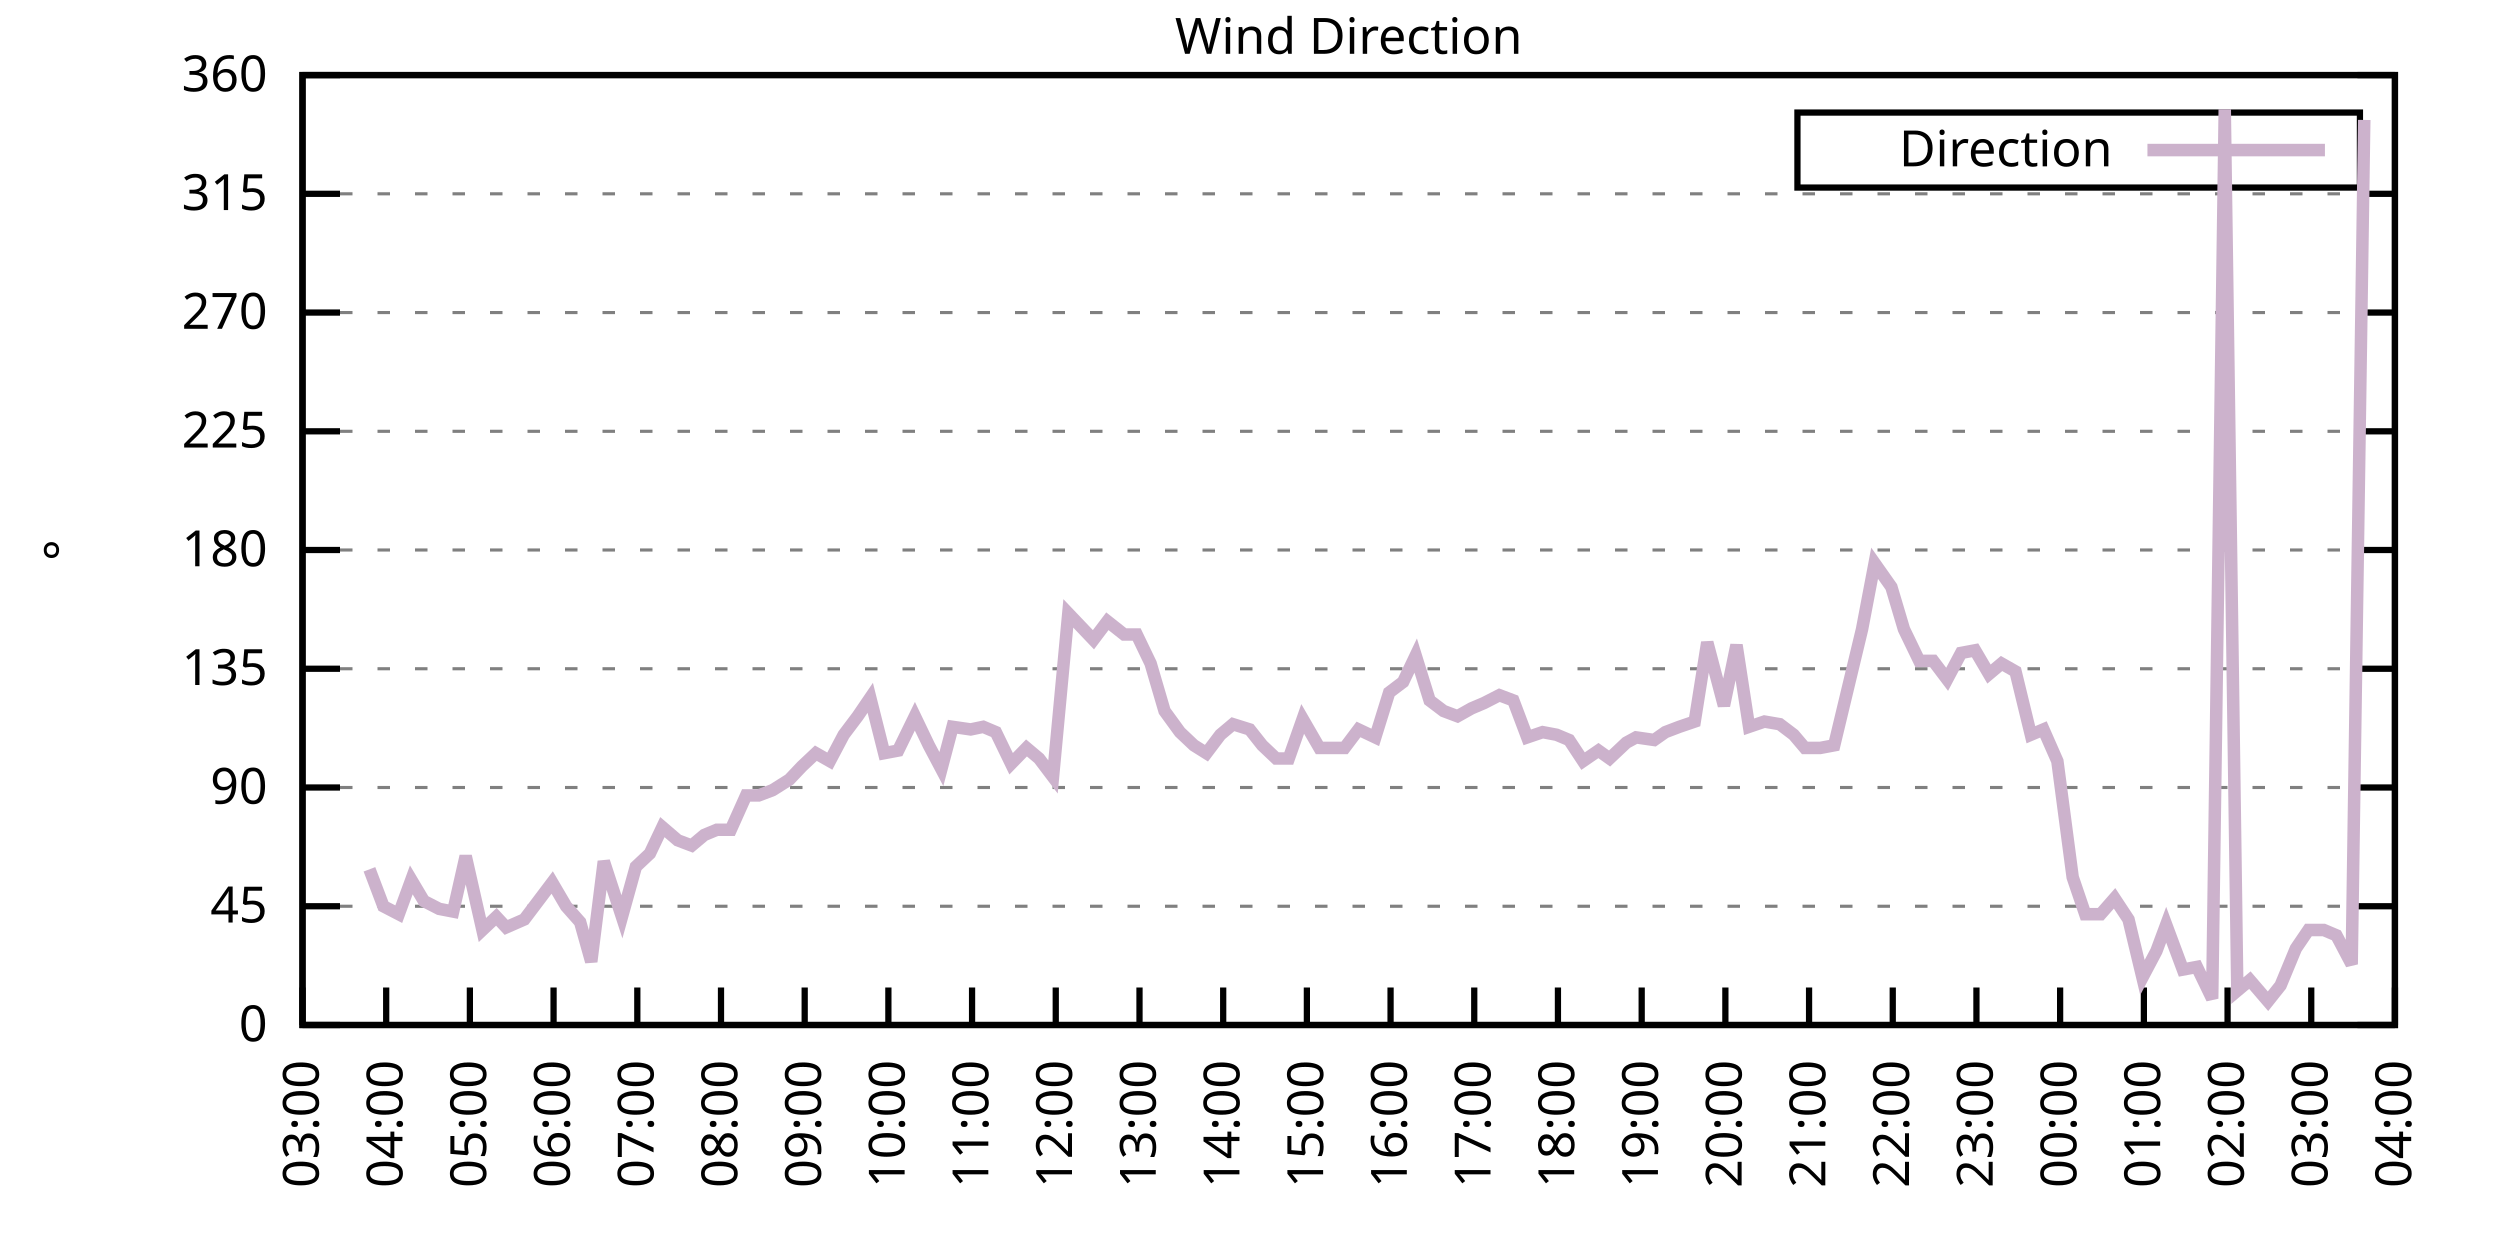
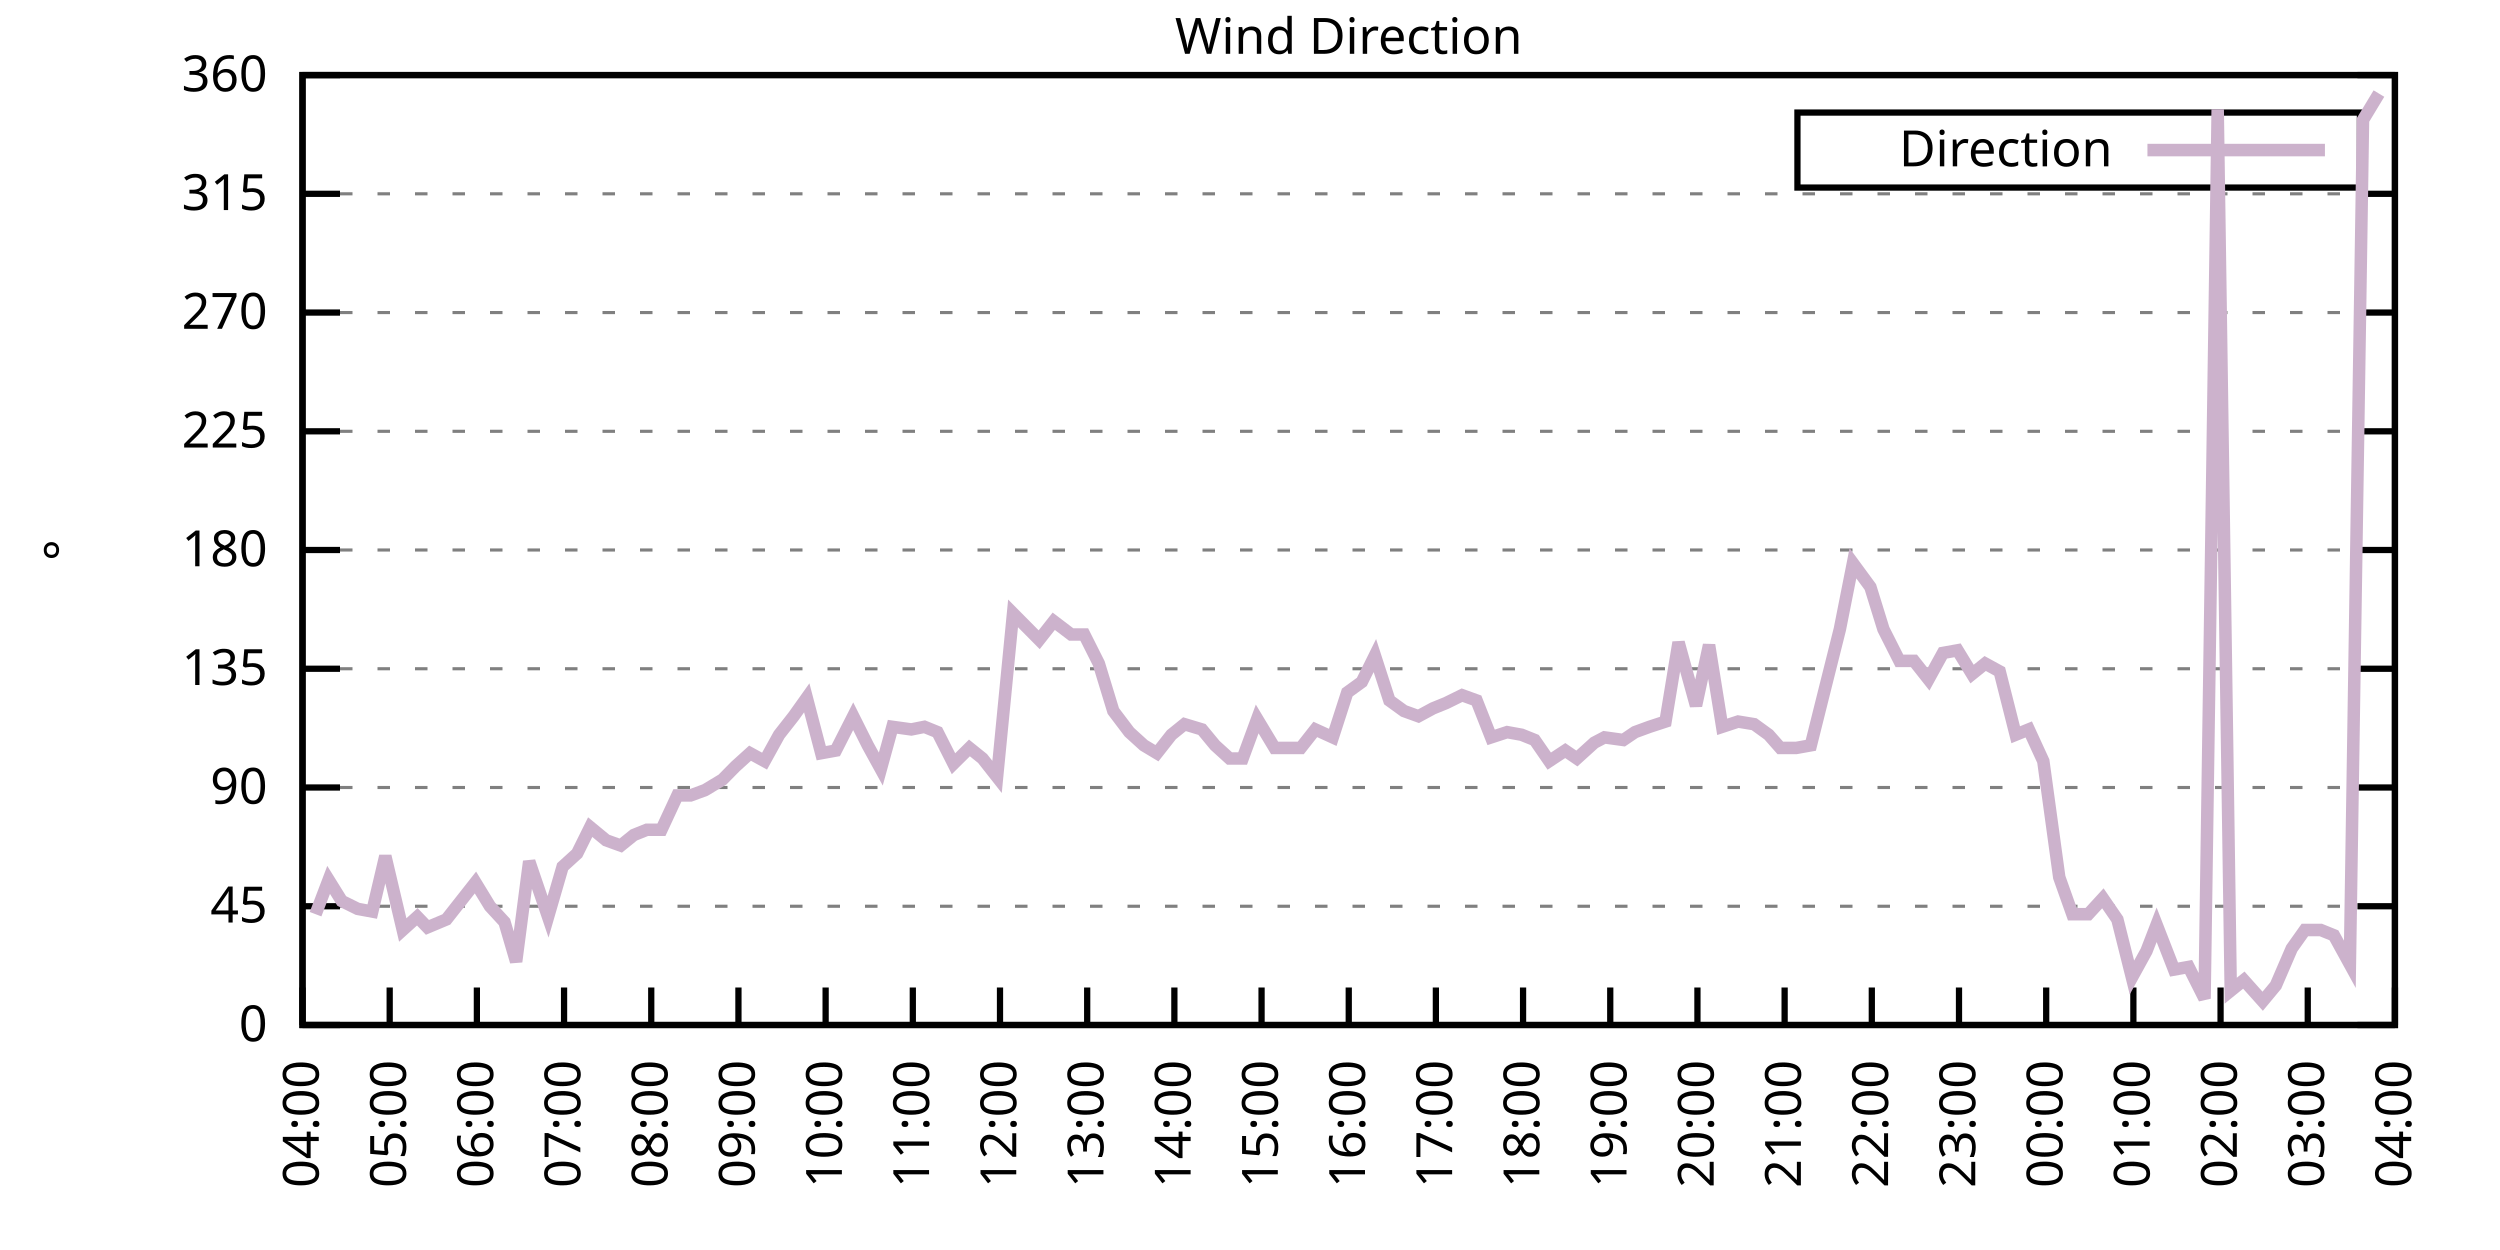
<svg xmlns="http://www.w3.org/2000/svg" xmlns:xlink="http://www.w3.org/1999/xlink" width="400" height="200" viewBox="0 0 400 200">
  <g id="gnuplot_canvas">
    <rect x="0" y="0" width="400" height="200" fill="none" />
    <defs>
      <circle id="gpDot" r="0.5" stroke-width="0.5" stroke="currentColor" />
      <path id="gpPt0" stroke-width="0.333" stroke="currentColor" d="M-1,0 h2 M0,-1 v2" />
      <path id="gpPt1" stroke-width="0.333" stroke="currentColor" d="M-1,-1 L1,1 M1,-1 L-1,1" />
      <path id="gpPt2" stroke-width="0.333" stroke="currentColor" d="M-1,0 L1,0 M0,-1 L0,1 M-1,-1 L1,1 M-1,1 L1,-1" />
      <rect id="gpPt3" stroke-width="0.333" stroke="currentColor" x="-1" y="-1" width="2" height="2" />
      <rect id="gpPt4" stroke-width="0.333" stroke="currentColor" fill="currentColor" x="-1" y="-1" width="2" height="2" />
      <circle id="gpPt5" stroke-width="0.333" stroke="currentColor" cx="0" cy="0" r="1" />
      <use xlink:href="#gpPt5" id="gpPt6" fill="currentColor" stroke="none" />
      <path id="gpPt7" stroke-width="0.333" stroke="currentColor" d="M0,-1.33 L-1.33,0.67 L1.33,0.67 z" />
      <use xlink:href="#gpPt7" id="gpPt8" fill="currentColor" stroke="none" />
      <use xlink:href="#gpPt7" id="gpPt9" stroke="currentColor" transform="rotate(180)" />
      <use xlink:href="#gpPt9" id="gpPt10" fill="currentColor" stroke="none" />
      <use xlink:href="#gpPt3" id="gpPt11" stroke="currentColor" transform="rotate(45)" />
      <use xlink:href="#gpPt11" id="gpPt12" fill="currentColor" stroke="none" />
      <path id="gpPt13" stroke-width="0.333" stroke="currentColor" d="M0,1.330 L1.265,0.411 L0.782,-1.067 L-0.782,-1.076 L-1.265,0.411 z" />
      <use xlink:href="#gpPt13" id="gpPt14" fill="currentColor" stroke="none" />
      <filter id="textbox" filterUnits="objectBoundingBox" x="0" y="0" height="1" width="1">
        <feFlood flood-color="white" flood-opacity="1" result="bgnd" />
        <feComposite in="SourceGraphic" in2="bgnd" operator="atop" />
      </filter>
      <filter id="greybox" filterUnits="objectBoundingBox" x="0" y="0" height="1" width="1">
        <feFlood flood-color="lightgrey" flood-opacity="1" result="grey" />
        <feComposite in="SourceGraphic" in2="grey" operator="atop" />
      </filter>
    </defs>
    <g fill="none" color="white" stroke="currentColor" stroke-width="1.00" stroke-linecap="butt" stroke-linejoin="miter">
</g>
    <g fill="none" color="black" stroke="currentColor" stroke-width="1.00" stroke-linecap="butt" stroke-linejoin="miter">
      <g stroke="none" shape-rendering="crispEdges">
        <polygon fill="rgb(255, 255, 255)" points="48.40,164.00 383.18,164.00 383.18,12.02 48.40,12.02 " />
      </g>
    </g>
    <g fill="none" color="black" stroke="currentColor" stroke-width="1.00" stroke-linecap="butt" stroke-linejoin="miter">
</g>
    <g fill="none" color="black" stroke="black" stroke-width="0.50" stroke-linecap="butt" stroke-linejoin="miter">
</g>
    <g fill="none" color="gray" stroke="currentColor" stroke-width="0.50" stroke-linecap="butt" stroke-linejoin="miter">
      <path stroke="gray" stroke-dasharray="2,4" class="gridline" d="M48.40,164.00 L383.19,164.00  " />
    </g>
    <g fill="none" color="gray" stroke="gray" stroke-width="1.00" stroke-linecap="butt" stroke-linejoin="miter">
</g>
    <g fill="none" color="black" stroke="currentColor" stroke-width="1.00" stroke-linecap="butt" stroke-linejoin="miter">
      <path stroke="black" d="M48.40,164.00 L54.40,164.00 M383.19,164.00 L377.19,164.00  " />
      <g transform="translate(42.80,166.60)" stroke="none" fill="black" font-family="Sans" font-size="8.00" text-anchor="end">
        <text>
          <tspan font-family="Sans"> 0</tspan>
        </text>
      </g>
    </g>
    <g fill="none" color="black" stroke="currentColor" stroke-width="1.00" stroke-linecap="butt" stroke-linejoin="miter">
</g>
    <g fill="none" color="black" stroke="black" stroke-width="0.50" stroke-linecap="butt" stroke-linejoin="miter">
</g>
    <g fill="none" color="gray" stroke="currentColor" stroke-width="0.50" stroke-linecap="butt" stroke-linejoin="miter">
      <path stroke="gray" stroke-dasharray="2,4" class="gridline" d="M48.40,145.00 L383.19,145.00  " />
    </g>
    <g fill="none" color="gray" stroke="gray" stroke-width="1.00" stroke-linecap="butt" stroke-linejoin="miter">
</g>
    <g fill="none" color="black" stroke="currentColor" stroke-width="1.00" stroke-linecap="butt" stroke-linejoin="miter">
      <path stroke="black" d="M48.40,145.00 L54.40,145.00 M383.19,145.00 L377.19,145.00  " />
      <g transform="translate(42.80,147.60)" stroke="none" fill="black" font-family="Sans" font-size="8.00" text-anchor="end">
        <text>
          <tspan font-family="Sans"> 45</tspan>
        </text>
      </g>
    </g>
    <g fill="none" color="black" stroke="currentColor" stroke-width="1.00" stroke-linecap="butt" stroke-linejoin="miter">
</g>
    <g fill="none" color="black" stroke="black" stroke-width="0.50" stroke-linecap="butt" stroke-linejoin="miter">
</g>
    <g fill="none" color="gray" stroke="currentColor" stroke-width="0.50" stroke-linecap="butt" stroke-linejoin="miter">
      <path stroke="gray" stroke-dasharray="2,4" class="gridline" d="M48.40,126.00 L383.19,126.00  " />
    </g>
    <g fill="none" color="gray" stroke="gray" stroke-width="1.00" stroke-linecap="butt" stroke-linejoin="miter">
</g>
    <g fill="none" color="black" stroke="currentColor" stroke-width="1.00" stroke-linecap="butt" stroke-linejoin="miter">
      <path stroke="black" d="M48.40,126.00 L54.40,126.00 M383.19,126.00 L377.19,126.00  " />
      <g transform="translate(42.80,128.60)" stroke="none" fill="black" font-family="Sans" font-size="8.00" text-anchor="end">
        <text>
          <tspan font-family="Sans"> 90</tspan>
        </text>
      </g>
    </g>
    <g fill="none" color="black" stroke="currentColor" stroke-width="1.00" stroke-linecap="butt" stroke-linejoin="miter">
</g>
    <g fill="none" color="black" stroke="black" stroke-width="0.50" stroke-linecap="butt" stroke-linejoin="miter">
</g>
    <g fill="none" color="gray" stroke="currentColor" stroke-width="0.50" stroke-linecap="butt" stroke-linejoin="miter">
      <path stroke="gray" stroke-dasharray="2,4" class="gridline" d="M48.40,107.00 L383.19,107.00  " />
    </g>
    <g fill="none" color="gray" stroke="gray" stroke-width="1.00" stroke-linecap="butt" stroke-linejoin="miter">
</g>
    <g fill="none" color="black" stroke="currentColor" stroke-width="1.00" stroke-linecap="butt" stroke-linejoin="miter">
      <path stroke="black" d="M48.40,107.00 L54.40,107.00 M383.19,107.00 L377.19,107.00  " />
      <g transform="translate(42.80,109.60)" stroke="none" fill="black" font-family="Sans" font-size="8.00" text-anchor="end">
        <text>
          <tspan font-family="Sans"> 135</tspan>
        </text>
      </g>
    </g>
    <g fill="none" color="black" stroke="currentColor" stroke-width="1.00" stroke-linecap="butt" stroke-linejoin="miter">
</g>
    <g fill="none" color="black" stroke="black" stroke-width="0.50" stroke-linecap="butt" stroke-linejoin="miter">
</g>
    <g fill="none" color="gray" stroke="currentColor" stroke-width="0.50" stroke-linecap="butt" stroke-linejoin="miter">
      <path stroke="gray" stroke-dasharray="2,4" class="gridline" d="M48.40,88.00 L383.19,88.00  " />
    </g>
    <g fill="none" color="gray" stroke="gray" stroke-width="1.00" stroke-linecap="butt" stroke-linejoin="miter">
</g>
    <g fill="none" color="black" stroke="currentColor" stroke-width="1.00" stroke-linecap="butt" stroke-linejoin="miter">
      <path stroke="black" d="M48.40,88.00 L54.40,88.00 M383.19,88.00 L377.19,88.00  " />
      <g transform="translate(42.80,90.60)" stroke="none" fill="black" font-family="Sans" font-size="8.00" text-anchor="end">
        <text>
          <tspan font-family="Sans"> 180</tspan>
        </text>
      </g>
    </g>
    <g fill="none" color="black" stroke="currentColor" stroke-width="1.00" stroke-linecap="butt" stroke-linejoin="miter">
</g>
    <g fill="none" color="black" stroke="black" stroke-width="0.50" stroke-linecap="butt" stroke-linejoin="miter">
</g>
    <g fill="none" color="gray" stroke="currentColor" stroke-width="0.50" stroke-linecap="butt" stroke-linejoin="miter">
      <path stroke="gray" stroke-dasharray="2,4" class="gridline" d="M48.40,69.01 L383.19,69.01  " />
    </g>
    <g fill="none" color="gray" stroke="gray" stroke-width="1.00" stroke-linecap="butt" stroke-linejoin="miter">
</g>
    <g fill="none" color="black" stroke="currentColor" stroke-width="1.00" stroke-linecap="butt" stroke-linejoin="miter">
      <path stroke="black" d="M48.40,69.01 L54.40,69.01 M383.19,69.01 L377.19,69.01  " />
      <g transform="translate(42.80,71.61)" stroke="none" fill="black" font-family="Sans" font-size="8.00" text-anchor="end">
        <text>
          <tspan font-family="Sans"> 225</tspan>
        </text>
      </g>
    </g>
    <g fill="none" color="black" stroke="currentColor" stroke-width="1.00" stroke-linecap="butt" stroke-linejoin="miter">
</g>
    <g fill="none" color="black" stroke="black" stroke-width="0.50" stroke-linecap="butt" stroke-linejoin="miter">
</g>
    <g fill="none" color="gray" stroke="currentColor" stroke-width="0.50" stroke-linecap="butt" stroke-linejoin="miter">
      <path stroke="gray" stroke-dasharray="2,4" class="gridline" d="M48.40,50.01 L383.19,50.01  " />
    </g>
    <g fill="none" color="gray" stroke="gray" stroke-width="1.00" stroke-linecap="butt" stroke-linejoin="miter">
</g>
    <g fill="none" color="black" stroke="currentColor" stroke-width="1.00" stroke-linecap="butt" stroke-linejoin="miter">
      <path stroke="black" d="M48.40,50.01 L54.40,50.01 M383.19,50.01 L377.19,50.01  " />
      <g transform="translate(42.80,52.61)" stroke="none" fill="black" font-family="Sans" font-size="8.00" text-anchor="end">
        <text>
          <tspan font-family="Sans"> 270</tspan>
        </text>
      </g>
    </g>
    <g fill="none" color="black" stroke="currentColor" stroke-width="1.00" stroke-linecap="butt" stroke-linejoin="miter">
</g>
    <g fill="none" color="black" stroke="black" stroke-width="0.50" stroke-linecap="butt" stroke-linejoin="miter">
</g>
    <g fill="none" color="gray" stroke="currentColor" stroke-width="0.50" stroke-linecap="butt" stroke-linejoin="miter">
      <path stroke="gray" stroke-dasharray="2,4" class="gridline" d="M48.40,31.01 L383.19,31.01  " />
    </g>
    <g fill="none" color="gray" stroke="gray" stroke-width="1.00" stroke-linecap="butt" stroke-linejoin="miter">
</g>
    <g fill="none" color="black" stroke="currentColor" stroke-width="1.00" stroke-linecap="butt" stroke-linejoin="miter">
      <path stroke="black" d="M48.40,31.01 L54.40,31.01 M383.19,31.01 L377.19,31.01  " />
      <g transform="translate(42.80,33.61)" stroke="none" fill="black" font-family="Sans" font-size="8.00" text-anchor="end">
        <text>
          <tspan font-family="Sans"> 315</tspan>
        </text>
      </g>
    </g>
    <g fill="none" color="black" stroke="currentColor" stroke-width="1.00" stroke-linecap="butt" stroke-linejoin="miter">
</g>
    <g fill="none" color="black" stroke="black" stroke-width="0.50" stroke-linecap="butt" stroke-linejoin="miter">
</g>
    <g fill="none" color="gray" stroke="currentColor" stroke-width="0.50" stroke-linecap="butt" stroke-linejoin="miter">
      <path stroke="gray" stroke-dasharray="2,4" class="gridline" d="M48.40,12.01 L383.19,12.01  " />
    </g>
    <g fill="none" color="gray" stroke="gray" stroke-width="1.00" stroke-linecap="butt" stroke-linejoin="miter">
</g>
    <g fill="none" color="black" stroke="currentColor" stroke-width="1.00" stroke-linecap="butt" stroke-linejoin="miter">
      <path stroke="black" d="M48.40,12.01 L54.40,12.01 M383.19,12.01 L377.19,12.01  " />
      <g transform="translate(42.80,14.61)" stroke="none" fill="black" font-family="Sans" font-size="8.00" text-anchor="end">
        <text>
          <tspan font-family="Sans"> 360</tspan>
        </text>
      </g>
    </g>
    <g fill="none" color="black" stroke="currentColor" stroke-width="1.00" stroke-linecap="butt" stroke-linejoin="miter">
      <path stroke="black" d="M48.40,164.00 L48.40,158.00  " />
      <g transform="translate(51.00,169.60) rotate(270.00)" stroke="none" fill="black" font-family="Sans" font-size="8.00" text-anchor="end">
        <text>
-           <tspan font-family="Sans">03:00</tspan>
-         </text>
-       </g>
-     </g>
-     <g fill="none" color="black" stroke="currentColor" stroke-width="1.00" stroke-linecap="butt" stroke-linejoin="miter">
-       <path stroke="black" d="M61.79,164.00 L61.79,158.00  " />
-       <g transform="translate(64.39,169.60) rotate(270.00)" stroke="none" fill="black" font-family="Sans" font-size="8.00" text-anchor="end">
-         <text>
          <tspan font-family="Sans">04:00</tspan>
        </text>
      </g>
    </g>
    <g fill="none" color="black" stroke="currentColor" stroke-width="1.00" stroke-linecap="butt" stroke-linejoin="miter">
-       <path stroke="black" d="M75.18,164.00 L75.18,158.00  " />
-       <g transform="translate(77.78,169.60) rotate(270.00)" stroke="none" fill="black" font-family="Sans" font-size="8.00" text-anchor="end">
+       <path stroke="black" d="M62.35,164.00 L62.35,158.00  " />
+       <g transform="translate(64.95,169.60) rotate(270.00)" stroke="none" fill="black" font-family="Sans" font-size="8.00" text-anchor="end">
        <text>
          <tspan font-family="Sans">05:00</tspan>
        </text>
      </g>
    </g>
    <g fill="none" color="black" stroke="currentColor" stroke-width="1.00" stroke-linecap="butt" stroke-linejoin="miter">
-       <path stroke="black" d="M88.57,164.00 L88.57,158.00  " />
-       <g transform="translate(91.17,169.60) rotate(270.00)" stroke="none" fill="black" font-family="Sans" font-size="8.00" text-anchor="end">
+       <path stroke="black" d="M76.30,164.00 L76.30,158.00  " />
+       <g transform="translate(78.90,169.60) rotate(270.00)" stroke="none" fill="black" font-family="Sans" font-size="8.00" text-anchor="end">
        <text>
          <tspan font-family="Sans">06:00</tspan>
        </text>
      </g>
    </g>
    <g fill="none" color="black" stroke="currentColor" stroke-width="1.00" stroke-linecap="butt" stroke-linejoin="miter">
-       <path stroke="black" d="M101.97,164.00 L101.97,158.00  " />
-       <g transform="translate(104.57,169.60) rotate(270.00)" stroke="none" fill="black" font-family="Sans" font-size="8.00" text-anchor="end">
+       <path stroke="black" d="M90.25,164.00 L90.25,158.00  " />
+       <g transform="translate(92.85,169.60) rotate(270.00)" stroke="none" fill="black" font-family="Sans" font-size="8.00" text-anchor="end">
        <text>
          <tspan font-family="Sans">07:00</tspan>
        </text>
      </g>
    </g>
    <g fill="none" color="black" stroke="currentColor" stroke-width="1.00" stroke-linecap="butt" stroke-linejoin="miter">
-       <path stroke="black" d="M115.36,164.00 L115.36,158.00  " />
-       <g transform="translate(117.96,169.60) rotate(270.00)" stroke="none" fill="black" font-family="Sans" font-size="8.00" text-anchor="end">
+       <path stroke="black" d="M104.20,164.00 L104.20,158.00  " />
+       <g transform="translate(106.80,169.60) rotate(270.00)" stroke="none" fill="black" font-family="Sans" font-size="8.00" text-anchor="end">
        <text>
          <tspan font-family="Sans">08:00</tspan>
        </text>
      </g>
    </g>
    <g fill="none" color="black" stroke="currentColor" stroke-width="1.00" stroke-linecap="butt" stroke-linejoin="miter">
-       <path stroke="black" d="M128.75,164.00 L128.75,158.00  " />
-       <g transform="translate(131.35,169.60) rotate(270.00)" stroke="none" fill="black" font-family="Sans" font-size="8.00" text-anchor="end">
+       <path stroke="black" d="M118.15,164.00 L118.15,158.00  " />
+       <g transform="translate(120.75,169.60) rotate(270.00)" stroke="none" fill="black" font-family="Sans" font-size="8.00" text-anchor="end">
        <text>
          <tspan font-family="Sans">09:00</tspan>
        </text>
      </g>
    </g>
    <g fill="none" color="black" stroke="currentColor" stroke-width="1.00" stroke-linecap="butt" stroke-linejoin="miter">
-       <path stroke="black" d="M142.14,164.00 L142.14,158.00  " />
-       <g transform="translate(144.74,169.60) rotate(270.00)" stroke="none" fill="black" font-family="Sans" font-size="8.00" text-anchor="end">
+       <path stroke="black" d="M132.10,164.00 L132.10,158.00  " />
+       <g transform="translate(134.70,169.60) rotate(270.00)" stroke="none" fill="black" font-family="Sans" font-size="8.00" text-anchor="end">
        <text>
          <tspan font-family="Sans">10:00</tspan>
        </text>
      </g>
    </g>
    <g fill="none" color="black" stroke="currentColor" stroke-width="1.00" stroke-linecap="butt" stroke-linejoin="miter">
-       <path stroke="black" d="M155.53,164.00 L155.53,158.00  " />
-       <g transform="translate(158.13,169.60) rotate(270.00)" stroke="none" fill="black" font-family="Sans" font-size="8.00" text-anchor="end">
+       <path stroke="black" d="M146.05,164.00 L146.05,158.00  " />
+       <g transform="translate(148.65,169.60) rotate(270.00)" stroke="none" fill="black" font-family="Sans" font-size="8.00" text-anchor="end">
        <text>
          <tspan font-family="Sans">11:00</tspan>
        </text>
      </g>
    </g>
    <g fill="none" color="black" stroke="currentColor" stroke-width="1.00" stroke-linecap="butt" stroke-linejoin="miter">
-       <path stroke="black" d="M168.92,164.00 L168.92,158.00  " />
-       <g transform="translate(171.52,169.60) rotate(270.00)" stroke="none" fill="black" font-family="Sans" font-size="8.00" text-anchor="end">
+       <path stroke="black" d="M160.00,164.00 L160.00,158.00  " />
+       <g transform="translate(162.60,169.60) rotate(270.00)" stroke="none" fill="black" font-family="Sans" font-size="8.00" text-anchor="end">
        <text>
          <tspan font-family="Sans">12:00</tspan>
        </text>
      </g>
    </g>
    <g fill="none" color="black" stroke="currentColor" stroke-width="1.00" stroke-linecap="butt" stroke-linejoin="miter">
-       <path stroke="black" d="M182.32,164.00 L182.32,158.00  " />
-       <g transform="translate(184.92,169.60) rotate(270.00)" stroke="none" fill="black" font-family="Sans" font-size="8.00" text-anchor="end">
+       <path stroke="black" d="M173.95,164.00 L173.95,158.00  " />
+       <g transform="translate(176.55,169.60) rotate(270.00)" stroke="none" fill="black" font-family="Sans" font-size="8.00" text-anchor="end">
        <text>
          <tspan font-family="Sans">13:00</tspan>
        </text>
      </g>
    </g>
    <g fill="none" color="black" stroke="currentColor" stroke-width="1.00" stroke-linecap="butt" stroke-linejoin="miter">
-       <path stroke="black" d="M195.71,164.00 L195.71,158.00  " />
-       <g transform="translate(198.31,169.60) rotate(270.00)" stroke="none" fill="black" font-family="Sans" font-size="8.00" text-anchor="end">
+       <path stroke="black" d="M187.90,164.00 L187.90,158.00  " />
+       <g transform="translate(190.50,169.60) rotate(270.00)" stroke="none" fill="black" font-family="Sans" font-size="8.00" text-anchor="end">
        <text>
          <tspan font-family="Sans">14:00</tspan>
        </text>
      </g>
    </g>
    <g fill="none" color="black" stroke="currentColor" stroke-width="1.00" stroke-linecap="butt" stroke-linejoin="miter">
-       <path stroke="black" d="M209.10,164.00 L209.10,158.00  " />
-       <g transform="translate(211.70,169.60) rotate(270.00)" stroke="none" fill="black" font-family="Sans" font-size="8.00" text-anchor="end">
+       <path stroke="black" d="M201.85,164.00 L201.85,158.00  " />
+       <g transform="translate(204.45,169.60) rotate(270.00)" stroke="none" fill="black" font-family="Sans" font-size="8.00" text-anchor="end">
        <text>
          <tspan font-family="Sans">15:00</tspan>
        </text>
      </g>
    </g>
    <g fill="none" color="black" stroke="currentColor" stroke-width="1.00" stroke-linecap="butt" stroke-linejoin="miter">
-       <path stroke="black" d="M222.49,164.00 L222.49,158.00  " />
-       <g transform="translate(225.09,169.60) rotate(270.00)" stroke="none" fill="black" font-family="Sans" font-size="8.00" text-anchor="end">
+       <path stroke="black" d="M215.80,164.00 L215.80,158.00  " />
+       <g transform="translate(218.40,169.60) rotate(270.00)" stroke="none" fill="black" font-family="Sans" font-size="8.00" text-anchor="end">
        <text>
          <tspan font-family="Sans">16:00</tspan>
        </text>
      </g>
    </g>
    <g fill="none" color="black" stroke="currentColor" stroke-width="1.00" stroke-linecap="butt" stroke-linejoin="miter">
-       <path stroke="black" d="M235.88,164.00 L235.88,158.00  " />
-       <g transform="translate(238.48,169.60) rotate(270.00)" stroke="none" fill="black" font-family="Sans" font-size="8.00" text-anchor="end">
+       <path stroke="black" d="M229.74,164.00 L229.74,158.00  " />
+       <g transform="translate(232.34,169.60) rotate(270.00)" stroke="none" fill="black" font-family="Sans" font-size="8.00" text-anchor="end">
        <text>
          <tspan font-family="Sans">17:00</tspan>
        </text>
      </g>
    </g>
    <g fill="none" color="black" stroke="currentColor" stroke-width="1.00" stroke-linecap="butt" stroke-linejoin="miter">
-       <path stroke="black" d="M249.27,164.00 L249.27,158.00  " />
-       <g transform="translate(251.87,169.60) rotate(270.00)" stroke="none" fill="black" font-family="Sans" font-size="8.00" text-anchor="end">
+       <path stroke="black" d="M243.69,164.00 L243.69,158.00  " />
+       <g transform="translate(246.29,169.60) rotate(270.00)" stroke="none" fill="black" font-family="Sans" font-size="8.00" text-anchor="end">
        <text>
          <tspan font-family="Sans">18:00</tspan>
        </text>
      </g>
    </g>
    <g fill="none" color="black" stroke="currentColor" stroke-width="1.00" stroke-linecap="butt" stroke-linejoin="miter">
-       <path stroke="black" d="M262.67,164.00 L262.67,158.00  " />
-       <g transform="translate(265.27,169.60) rotate(270.00)" stroke="none" fill="black" font-family="Sans" font-size="8.00" text-anchor="end">
+       <path stroke="black" d="M257.64,164.00 L257.64,158.00  " />
+       <g transform="translate(260.24,169.60) rotate(270.00)" stroke="none" fill="black" font-family="Sans" font-size="8.00" text-anchor="end">
        <text>
          <tspan font-family="Sans">19:00</tspan>
        </text>
      </g>
    </g>
    <g fill="none" color="black" stroke="currentColor" stroke-width="1.00" stroke-linecap="butt" stroke-linejoin="miter">
-       <path stroke="black" d="M276.06,164.00 L276.06,158.00  " />
-       <g transform="translate(278.66,169.60) rotate(270.00)" stroke="none" fill="black" font-family="Sans" font-size="8.00" text-anchor="end">
+       <path stroke="black" d="M271.59,164.00 L271.59,158.00  " />
+       <g transform="translate(274.19,169.60) rotate(270.00)" stroke="none" fill="black" font-family="Sans" font-size="8.00" text-anchor="end">
        <text>
          <tspan font-family="Sans">20:00</tspan>
        </text>
      </g>
    </g>
    <g fill="none" color="black" stroke="currentColor" stroke-width="1.00" stroke-linecap="butt" stroke-linejoin="miter">
-       <path stroke="black" d="M289.45,164.00 L289.45,158.00  " />
-       <g transform="translate(292.05,169.60) rotate(270.00)" stroke="none" fill="black" font-family="Sans" font-size="8.00" text-anchor="end">
+       <path stroke="black" d="M285.54,164.00 L285.54,158.00  " />
+       <g transform="translate(288.14,169.60) rotate(270.00)" stroke="none" fill="black" font-family="Sans" font-size="8.00" text-anchor="end">
        <text>
          <tspan font-family="Sans">21:00</tspan>
        </text>
      </g>
    </g>
    <g fill="none" color="black" stroke="currentColor" stroke-width="1.00" stroke-linecap="butt" stroke-linejoin="miter">
-       <path stroke="black" d="M302.84,164.00 L302.84,158.00  " />
-       <g transform="translate(305.44,169.60) rotate(270.00)" stroke="none" fill="black" font-family="Sans" font-size="8.00" text-anchor="end">
+       <path stroke="black" d="M299.49,164.00 L299.49,158.00  " />
+       <g transform="translate(302.09,169.60) rotate(270.00)" stroke="none" fill="black" font-family="Sans" font-size="8.00" text-anchor="end">
        <text>
          <tspan font-family="Sans">22:00</tspan>
        </text>
      </g>
    </g>
    <g fill="none" color="black" stroke="currentColor" stroke-width="1.00" stroke-linecap="butt" stroke-linejoin="miter">
-       <path stroke="black" d="M316.23,164.00 L316.23,158.00  " />
-       <g transform="translate(318.83,169.60) rotate(270.00)" stroke="none" fill="black" font-family="Sans" font-size="8.00" text-anchor="end">
+       <path stroke="black" d="M313.44,164.00 L313.44,158.00  " />
+       <g transform="translate(316.04,169.60) rotate(270.00)" stroke="none" fill="black" font-family="Sans" font-size="8.00" text-anchor="end">
        <text>
          <tspan font-family="Sans">23:00</tspan>
        </text>
      </g>
    </g>
    <g fill="none" color="black" stroke="currentColor" stroke-width="1.00" stroke-linecap="butt" stroke-linejoin="miter">
-       <path stroke="black" d="M329.62,164.00 L329.62,158.00  " />
-       <g transform="translate(332.22,169.60) rotate(270.00)" stroke="none" fill="black" font-family="Sans" font-size="8.00" text-anchor="end">
+       <path stroke="black" d="M327.39,164.00 L327.39,158.00  " />
+       <g transform="translate(329.99,169.60) rotate(270.00)" stroke="none" fill="black" font-family="Sans" font-size="8.00" text-anchor="end">
        <text>
          <tspan font-family="Sans">00:00</tspan>
        </text>
      </g>
    </g>
    <g fill="none" color="black" stroke="currentColor" stroke-width="1.00" stroke-linecap="butt" stroke-linejoin="miter">
-       <path stroke="black" d="M343.02,164.00 L343.02,158.00  " />
-       <g transform="translate(345.62,169.60) rotate(270.00)" stroke="none" fill="black" font-family="Sans" font-size="8.00" text-anchor="end">
+       <path stroke="black" d="M341.34,164.00 L341.34,158.00  " />
+       <g transform="translate(343.94,169.60) rotate(270.00)" stroke="none" fill="black" font-family="Sans" font-size="8.00" text-anchor="end">
        <text>
          <tspan font-family="Sans">01:00</tspan>
        </text>
      </g>
    </g>
    <g fill="none" color="black" stroke="currentColor" stroke-width="1.00" stroke-linecap="butt" stroke-linejoin="miter">
-       <path stroke="black" d="M356.41,164.00 L356.41,158.00  " />
-       <g transform="translate(359.01,169.60) rotate(270.00)" stroke="none" fill="black" font-family="Sans" font-size="8.00" text-anchor="end">
+       <path stroke="black" d="M355.29,164.00 L355.29,158.00  " />
+       <g transform="translate(357.89,169.60) rotate(270.00)" stroke="none" fill="black" font-family="Sans" font-size="8.00" text-anchor="end">
        <text>
          <tspan font-family="Sans">02:00</tspan>
        </text>
      </g>
    </g>
    <g fill="none" color="black" stroke="currentColor" stroke-width="1.00" stroke-linecap="butt" stroke-linejoin="miter">
-       <path stroke="black" d="M369.80,164.00 L369.80,158.00  " />
-       <g transform="translate(372.40,169.60) rotate(270.00)" stroke="none" fill="black" font-family="Sans" font-size="8.00" text-anchor="end">
+       <path stroke="black" d="M369.24,164.00 L369.24,158.00  " />
+       <g transform="translate(371.84,169.60) rotate(270.00)" stroke="none" fill="black" font-family="Sans" font-size="8.00" text-anchor="end">
        <text>
          <tspan font-family="Sans">03:00</tspan>
        </text>
      </g>
    </g>
    <g fill="none" color="black" stroke="currentColor" stroke-width="1.00" stroke-linecap="butt" stroke-linejoin="miter">
      <path stroke="black" d="M383.19,164.00 L383.19,158.00  " />
      <g transform="translate(385.79,169.60) rotate(270.00)" stroke="none" fill="black" font-family="Sans" font-size="8.00" text-anchor="end">
        <text>
          <tspan font-family="Sans">04:00</tspan>
        </text>
      </g>
    </g>
    <g fill="none" color="black" stroke="currentColor" stroke-width="1.00" stroke-linecap="butt" stroke-linejoin="miter">
</g>
    <g fill="none" color="black" stroke="currentColor" stroke-width="1.00" stroke-linecap="butt" stroke-linejoin="miter">
      <path stroke="black" d="M48.40,12.01 L48.40,164.00 L383.19,164.00 L383.19,12.01 L48.40,12.01 Z  " />
    </g>
    <g fill="none" color="black" stroke="currentColor" stroke-width="1.00" stroke-linecap="butt" stroke-linejoin="miter">
</g>
    <g fill="none" color="black" stroke="currentColor" stroke-width="1.00" stroke-linecap="butt" stroke-linejoin="miter">
      <path stroke="black" d="M287.59,30.01 L287.59,18.01 L377.59,18.01 L377.59,30.01 L287.59,30.01 Z  " />
    </g>
    <g id="Wind_direction_plot_1">
      <g fill="none" color="white" stroke="black" stroke-width="2.00" stroke-linecap="butt" stroke-linejoin="miter">
</g>
      <g fill="none" color="black" stroke="currentColor" stroke-width="2.00" stroke-linecap="butt" stroke-linejoin="miter">
        <g transform="translate(337.99,26.61)" stroke="none" fill="black" font-family="Sans" font-size="8.00" text-anchor="end">
          <text>
            <tspan font-family="Sans">Direction</tspan>
          </text>
        </g>
      </g>
      <g fill="none" color="black" stroke="currentColor" stroke-width="2.00" stroke-linecap="butt" stroke-linejoin="miter">
-         <path stroke="rgb(204, 178, 204)" d="M343.59,24.01 L371.99,24.01 M59.11,139.09 L61.35,145.00 L63.80,146.27 L65.81,140.78 L67.82,144.16 L70.27,145.42   L72.50,145.85 L74.51,136.98 L77.19,148.80 L79.42,146.69 L80.99,148.38 L83.89,147.11 L86.12,144.16 L88.35,141.20   L90.58,145.00 L92.82,147.53 L94.60,153.87 L96.61,137.82 L99.51,146.69 L101.74,138.67 L103.98,136.56 L105.98,132.34   L108.44,134.45 L110.67,135.29 L112.68,133.60 L114.69,132.76 L116.92,132.76 L119.38,127.27 L121.38,127.27 L123.62,126.42   L126.29,124.74 L128.30,122.62 L130.54,120.51 L132.77,121.78 L135.00,117.56 L137.23,114.60 L139.24,111.65 L141.47,120.51   L143.70,120.09 L146.38,114.60 L148.61,119.25 L150.62,123.05 L152.41,116.29 L155.31,116.71 L157.32,116.29 L159.33,117.14   L161.78,122.20 L164.24,119.67 L166.25,121.36 L168.48,124.31 L170.93,98.14 L174.95,102.36 L177.18,99.40 L179.86,101.52   L181.87,101.52 L184.10,106.16 L186.33,113.76 L188.79,117.14 L191.02,119.25 L193.03,120.51 L195.26,117.56 L197.27,115.87   L199.95,116.71 L201.96,119.25 L204.19,121.36 L206.20,121.36 L208.43,115.03 L211.11,119.67 L213.12,119.67 L215.13,119.67   L217.36,116.71 L220.04,117.98 L222.27,110.80 L224.50,109.11 L226.51,104.89 L228.74,112.07 L230.97,113.76 L233.20,114.60   L235.44,113.34 L237.44,112.49 L239.90,111.23 L242.13,112.07 L244.36,117.98 L246.82,117.14 L249.05,117.56 L251.06,118.40   L253.29,121.78 L255.75,120.09 L257.53,121.36 L260.21,118.83 L261.77,117.98 L264.67,118.40 L266.46,117.14 L268.69,116.29   L271.15,115.45 L273.16,102.78 L275.83,112.91 L277.84,103.20 L279.85,116.29 L282.31,115.45 L284.76,115.87 L286.99,117.56   L288.78,119.67 L291.23,119.67 L293.47,119.25 L295.70,109.96 L297.93,100.67 L299.94,90.12 L302.62,93.92 L304.63,100.67   L307.08,105.74 L309.31,105.74 L311.54,108.69 L313.78,104.47 L316.01,104.05 L318.24,107.85 L320.25,106.16 L322.48,107.43   L324.94,117.56 L326.95,116.71 L329.18,121.78 L331.63,140.36 L333.64,146.27 L336.10,146.27 L338.33,143.73 L340.56,147.11   L342.79,156.40 L345.02,152.18 L346.59,147.96 L349.26,155.13 L351.50,154.71 L353.95,159.78 L355.96,17.50 L357.97,158.51   L359.98,156.82 L362.88,160.20 L364.89,157.67 L367.34,151.76 L369.35,148.80 L371.81,148.80 L373.82,149.65 L376.27,154.29   L378.28,19.19  " />
+         <path stroke="rgb(204, 178, 204)" d="M343.59,24.01 L371.99,24.01 M50.49,146.27 L52.58,140.78 L54.68,144.16 L57.23,145.42 L59.56,145.85 L61.65,136.98   L64.44,148.80 L66.77,146.69 L68.39,148.38 L71.42,147.11 L73.74,144.16 L76.07,141.20 L78.39,145.00 L80.72,147.53   L82.58,153.87 L84.67,137.82 L87.69,146.69 L90.02,138.67 L92.34,136.56 L94.43,132.34 L96.99,134.45 L99.32,135.29   L101.41,133.60 L103.50,132.76 L105.83,132.76 L108.38,127.27 L110.48,127.27 L112.80,126.42 L115.59,124.74 L117.68,122.62   L120.01,120.51 L122.33,121.78 L124.66,117.56 L126.98,114.60 L129.08,111.65 L131.40,120.51 L133.72,120.09 L136.51,114.60   L138.84,119.25 L140.93,123.05 L142.79,116.29 L145.81,116.71 L147.91,116.29 L150.00,117.14 L152.56,122.20 L155.11,119.67   L157.21,121.36 L159.53,124.31 L162.09,98.14 L166.27,102.36 L168.60,99.40 L171.39,101.52 L173.48,101.52 L175.81,106.16   L178.13,113.76 L180.69,117.14 L183.01,119.25 L185.11,120.51 L187.43,117.56 L189.52,115.87 L192.31,116.71 L194.41,119.25   L196.73,121.36 L198.82,121.36 L201.15,115.03 L203.94,119.67 L206.03,119.67 L208.12,119.67 L210.45,116.71 L213.24,117.98   L215.56,110.80 L217.89,109.11 L219.98,104.89 L222.30,112.07 L224.63,113.76 L226.95,114.60 L229.28,113.34 L231.37,112.49   L233.93,111.23 L236.25,112.07 L238.58,117.98 L241.14,117.14 L243.46,117.56 L245.55,118.40 L247.88,121.78 L250.44,120.09   L252.30,121.36 L255.09,118.83 L256.71,117.98 L259.74,118.40 L261.60,117.14 L263.92,116.29 L266.48,115.45 L268.57,102.78   L271.36,112.91 L273.45,103.20 L275.55,116.29 L278.10,115.45 L280.66,115.87 L282.99,117.56 L284.85,119.67 L287.40,119.67   L289.73,119.25 L292.05,109.96 L294.38,100.67 L296.47,90.12 L299.26,93.92 L301.35,100.67 L303.91,105.74 L306.23,105.74   L308.56,108.69 L310.88,104.47 L313.21,104.05 L315.53,107.85 L317.63,106.16 L319.95,107.43 L322.51,117.56 L324.60,116.71   L326.93,121.78 L329.48,140.36 L331.58,146.27 L334.13,146.27 L336.46,143.73 L338.78,147.11 L341.11,156.40 L343.43,152.18   L345.06,147.96 L347.85,155.13 L350.18,154.71 L352.73,159.78 L354.83,17.50 L356.92,158.51 L359.01,156.82 L362.03,160.20   L364.13,157.67 L366.68,151.76 L368.78,148.80 L371.33,148.80 L373.43,149.65 L375.98,154.29 L378.08,19.19 L380.63,14.97    " />
      </g>
    </g>
    <g fill="none" color="black" stroke="currentColor" stroke-width="2.00" stroke-linecap="butt" stroke-linejoin="miter">
</g>
    <g fill="none" color="black" stroke="black" stroke-width="1.00" stroke-linecap="butt" stroke-linejoin="miter">
</g>
    <g fill="none" color="black" stroke="currentColor" stroke-width="1.00" stroke-linecap="butt" stroke-linejoin="miter">
      <path stroke="black" d="M48.40,12.01 L48.40,164.00 L383.19,164.00 L383.19,12.01 L48.40,12.01 Z  " />
      <g transform="translate(12.80,88.01) rotate(270.00)" stroke="none" fill="black" font-family="Sans" font-size="8.00" text-anchor="middle">
        <text>
          <tspan font-family="Sans">°</tspan>
        </text>
      </g>
    </g>
    <g fill="none" color="black" stroke="currentColor" stroke-width="1.00" stroke-linecap="butt" stroke-linejoin="miter">
</g>
    <g fill="none" color="black" stroke="currentColor" stroke-width="1.00" stroke-linecap="butt" stroke-linejoin="miter">
      <g transform="translate(215.79,8.61)" stroke="none" fill="black" font-family="Sans" font-size="8.00" text-anchor="middle">
        <text>
          <tspan font-family="Sans">Wind Direction</tspan>
        </text>
      </g>
    </g>
    <g fill="none" color="black" stroke="currentColor" stroke-width="1.00" stroke-linecap="butt" stroke-linejoin="miter">
</g>
  </g>
</svg>
